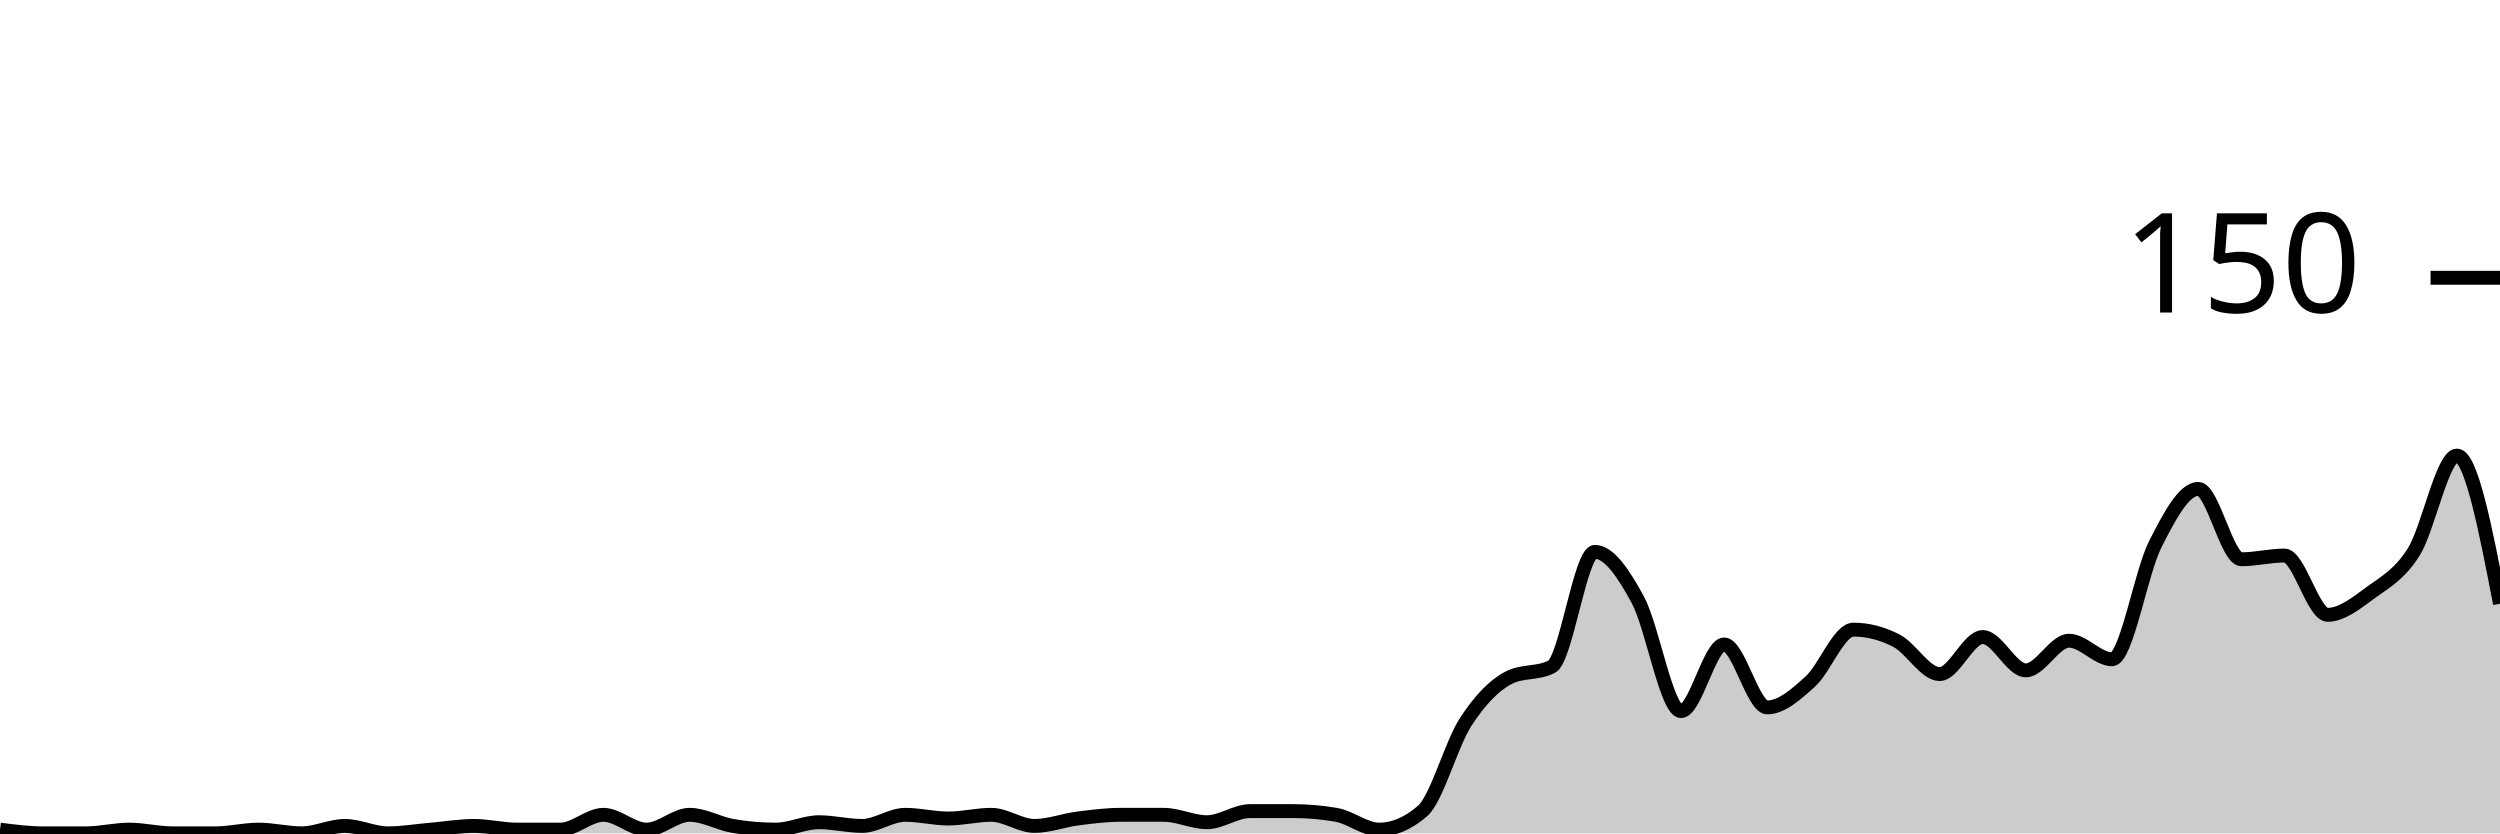
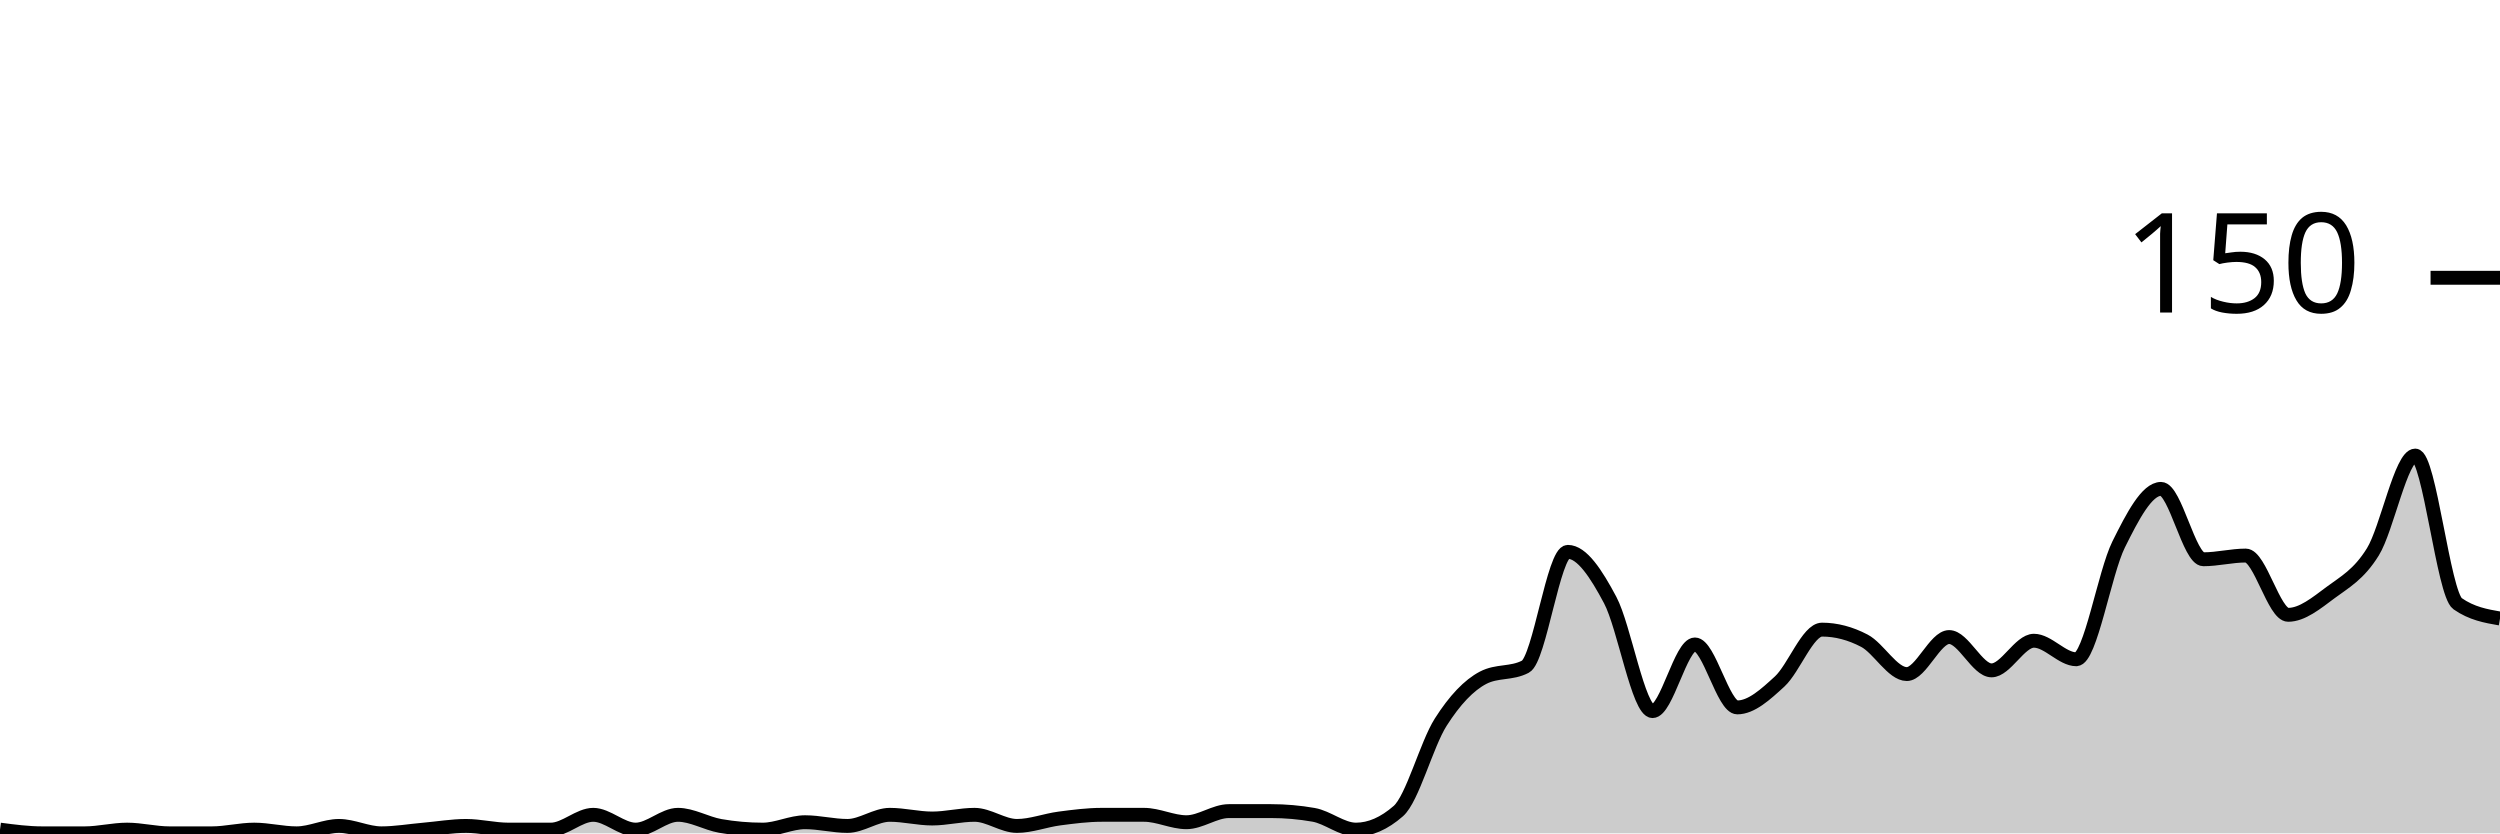
<svg xmlns="http://www.w3.org/2000/svg" viewBox="0 0 180 60">
  <g transform="translate(0,20)">
-     <path class="area" fill="rgba(0, 0, 0, 0.2)" d="M0,39.733C1.034,39.867,2.069,40,3.103,40C4.138,40,5.172,40,6.207,40C7.241,40,8.276,39.733,9.31,39.733C10.345,39.733,11.379,40,12.414,40C13.448,40,14.483,40,15.517,40C16.552,40,17.586,39.733,18.621,39.733C19.655,39.733,20.69,40,21.724,40C22.759,40,23.793,39.467,24.828,39.467C25.862,39.467,26.897,40,27.931,40C28.966,40,30,39.822,31.034,39.733C32.069,39.644,33.103,39.467,34.138,39.467C35.172,39.467,36.207,39.733,37.241,39.733C38.276,39.733,39.31,39.733,40.345,39.733C41.379,39.733,42.414,38.667,43.448,38.667C44.483,38.667,45.517,39.733,46.552,39.733C47.586,39.733,48.621,38.667,49.655,38.667C50.69,38.667,51.724,39.289,52.759,39.467C53.793,39.644,54.828,39.733,55.862,39.733C56.897,39.733,57.931,39.2,58.966,39.2C60,39.2,61.034,39.467,62.069,39.467C63.103,39.467,64.138,38.667,65.172,38.667C66.207,38.667,67.241,38.933,68.276,38.933C69.31,38.933,70.345,38.667,71.379,38.667C72.414,38.667,73.448,39.467,74.483,39.467C75.517,39.467,76.552,39.067,77.586,38.933C78.621,38.8,79.655,38.667,80.69,38.667C81.724,38.667,82.759,38.667,83.793,38.667C84.828,38.667,85.862,39.2,86.897,39.2C87.931,39.2,88.966,38.4,90,38.4C91.034,38.4,92.069,38.4,93.103,38.4C94.138,38.4,95.172,38.489,96.207,38.667C97.241,38.844,98.276,39.733,99.31,39.733C100.345,39.733,101.379,39.289,102.414,38.4C103.448,37.511,104.483,33.6,105.517,32C106.552,30.4,107.586,29.333,108.621,28.8C109.655,28.267,110.69,28.533,111.724,28C112.759,27.467,113.793,19.733,114.828,19.733C115.862,19.733,116.897,21.289,117.931,23.2C118.966,25.111,120,31.2,121.034,31.2C122.069,31.2,123.103,26.4,124.138,26.4C125.172,26.4,126.207,30.933,127.241,30.933C128.276,30.933,129.31,30,130.345,29.067C131.379,28.133,132.414,25.333,133.448,25.333C134.483,25.333,135.517,25.6,136.552,26.133C137.586,26.667,138.621,28.533,139.655,28.533C140.69,28.533,141.724,25.867,142.759,25.867C143.793,25.867,144.828,28.267,145.862,28.267C146.897,28.267,147.931,26.133,148.966,26.133C150,26.133,151.034,27.467,152.069,27.467C153.103,27.467,154.138,21.244,155.172,19.2C156.207,17.156,157.241,15.2,158.276,15.2C159.31,15.2,160.345,20.267,161.379,20.267C162.414,20.267,163.448,20,164.483,20C165.517,20,166.552,24.267,167.586,24.267C168.621,24.267,169.655,23.422,170.69,22.667C171.724,21.911,172.759,21.378,173.793,19.733C174.828,18.089,175.862,12.8,176.897,12.8C177.931,12.8,178.966,18.133,180,23.467L180,40C178.966,40,177.931,40,176.897,40C175.862,40,174.828,40,173.793,40C172.759,40,171.724,40,170.69,40C169.655,40,168.621,40,167.586,40C166.552,40,165.517,40,164.483,40C163.448,40,162.414,40,161.379,40C160.345,40,159.31,40,158.276,40C157.241,40,156.207,40,155.172,40C154.138,40,153.103,40,152.069,40C151.034,40,150,40,148.966,40C147.931,40,146.897,40,145.862,40C144.828,40,143.793,40,142.759,40C141.724,40,140.69,40,139.655,40C138.621,40,137.586,40,136.552,40C135.517,40,134.483,40,133.448,40C132.414,40,131.379,40,130.345,40C129.31,40,128.276,40,127.241,40C126.207,40,125.172,40,124.138,40C123.103,40,122.069,40,121.034,40C120,40,118.966,40,117.931,40C116.897,40,115.862,40,114.828,40C113.793,40,112.759,40,111.724,40C110.69,40,109.655,40,108.621,40C107.586,40,106.552,40,105.517,40C104.483,40,103.448,40,102.414,40C101.379,40,100.345,40,99.31,40C98.276,40,97.241,40,96.207,40C95.172,40,94.138,40,93.103,40C92.069,40,91.034,40,90,40C88.966,40,87.931,40,86.897,40C85.862,40,84.828,40,83.793,40C82.759,40,81.724,40,80.69,40C79.655,40,78.621,40,77.586,40C76.552,40,75.517,40,74.483,40C73.448,40,72.414,40,71.379,40C70.345,40,69.31,40,68.276,40C67.241,40,66.207,40,65.172,40C64.138,40,63.103,40,62.069,40C61.034,40,60,40,58.966,40C57.931,40,56.897,40,55.862,40C54.828,40,53.793,40,52.759,40C51.724,40,50.69,40,49.655,40C48.621,40,47.586,40,46.552,40C45.517,40,44.483,40,43.448,40C42.414,40,41.379,40,40.345,40C39.31,40,38.276,40,37.241,40C36.207,40,35.172,40,34.138,40C33.103,40,32.069,40,31.034,40C30,40,28.966,40,27.931,40C26.897,40,25.862,40,24.828,40C23.793,40,22.759,40,21.724,40C20.69,40,19.655,40,18.621,40C17.586,40,16.552,40,15.517,40C14.483,40,13.448,40,12.414,40C11.379,40,10.345,40,9.31,40C8.276,40,7.241,40,6.207,40C5.172,40,4.138,40,3.103,40C2.069,40,1.034,40,0,40Z" />
-     <path class="line" stroke="black" fill="none" d="M0,39.733C1.034,39.867,2.069,40,3.103,40C4.138,40,5.172,40,6.207,40C7.241,40,8.276,39.733,9.31,39.733C10.345,39.733,11.379,40,12.414,40C13.448,40,14.483,40,15.517,40C16.552,40,17.586,39.733,18.621,39.733C19.655,39.733,20.69,40,21.724,40C22.759,40,23.793,39.467,24.828,39.467C25.862,39.467,26.897,40,27.931,40C28.966,40,30,39.822,31.034,39.733C32.069,39.644,33.103,39.467,34.138,39.467C35.172,39.467,36.207,39.733,37.241,39.733C38.276,39.733,39.31,39.733,40.345,39.733C41.379,39.733,42.414,38.667,43.448,38.667C44.483,38.667,45.517,39.733,46.552,39.733C47.586,39.733,48.621,38.667,49.655,38.667C50.69,38.667,51.724,39.289,52.759,39.467C53.793,39.644,54.828,39.733,55.862,39.733C56.897,39.733,57.931,39.2,58.966,39.2C60,39.2,61.034,39.467,62.069,39.467C63.103,39.467,64.138,38.667,65.172,38.667C66.207,38.667,67.241,38.933,68.276,38.933C69.31,38.933,70.345,38.667,71.379,38.667C72.414,38.667,73.448,39.467,74.483,39.467C75.517,39.467,76.552,39.067,77.586,38.933C78.621,38.8,79.655,38.667,80.69,38.667C81.724,38.667,82.759,38.667,83.793,38.667C84.828,38.667,85.862,39.2,86.897,39.2C87.931,39.2,88.966,38.4,90,38.4C91.034,38.4,92.069,38.4,93.103,38.4C94.138,38.4,95.172,38.489,96.207,38.667C97.241,38.844,98.276,39.733,99.31,39.733C100.345,39.733,101.379,39.289,102.414,38.4C103.448,37.511,104.483,33.6,105.517,32C106.552,30.4,107.586,29.333,108.621,28.8C109.655,28.267,110.69,28.533,111.724,28C112.759,27.467,113.793,19.733,114.828,19.733C115.862,19.733,116.897,21.289,117.931,23.2C118.966,25.111,120,31.2,121.034,31.2C122.069,31.2,123.103,26.4,124.138,26.4C125.172,26.4,126.207,30.933,127.241,30.933C128.276,30.933,129.31,30,130.345,29.067C131.379,28.133,132.414,25.333,133.448,25.333C134.483,25.333,135.517,25.6,136.552,26.133C137.586,26.667,138.621,28.533,139.655,28.533C140.69,28.533,141.724,25.867,142.759,25.867C143.793,25.867,144.828,28.267,145.862,28.267C146.897,28.267,147.931,26.133,148.966,26.133C150,26.133,151.034,27.467,152.069,27.467C153.103,27.467,154.138,21.244,155.172,19.2C156.207,17.156,157.241,15.2,158.276,15.2C159.31,15.2,160.345,20.267,161.379,20.267C162.414,20.267,163.448,20,164.483,20C165.517,20,166.552,24.267,167.586,24.267C168.621,24.267,169.655,23.422,170.69,22.667C171.724,21.911,172.759,21.378,173.793,19.733C174.828,18.089,175.862,12.8,176.897,12.8C177.931,12.8,178.966,18.133,180,23.467" />
+     <path class="area" fill="rgba(0, 0, 0, 0.2)" d="M0,39.733C1.017,39.867,2.034,40,3.051,40C4.068,40,5.085,40,6.102,40C7.119,40,8.136,39.733,9.153,39.733C10.169,39.733,11.186,40,12.203,40C13.22,40,14.237,40,15.254,40C16.271,40,17.288,39.733,18.305,39.733C19.322,39.733,20.339,40,21.356,40C22.373,40,23.39,39.467,24.407,39.467C25.424,39.467,26.441,40,27.458,40C28.475,40,29.492,39.822,30.508,39.733C31.525,39.644,32.542,39.467,33.559,39.467C34.576,39.467,35.593,39.733,36.61,39.733C37.627,39.733,38.644,39.733,39.661,39.733C40.678,39.733,41.695,38.667,42.712,38.667C43.729,38.667,44.746,39.733,45.763,39.733C46.78,39.733,47.797,38.667,48.814,38.667C49.831,38.667,50.847,39.289,51.864,39.467C52.881,39.644,53.898,39.733,54.915,39.733C55.932,39.733,56.949,39.2,57.966,39.2C58.983,39.2,60,39.467,61.017,39.467C62.034,39.467,63.051,38.667,64.068,38.667C65.085,38.667,66.102,38.933,67.119,38.933C68.136,38.933,69.153,38.667,70.169,38.667C71.186,38.667,72.203,39.467,73.22,39.467C74.237,39.467,75.254,39.067,76.271,38.933C77.288,38.8,78.305,38.667,79.322,38.667C80.339,38.667,81.356,38.667,82.373,38.667C83.39,38.667,84.407,39.2,85.424,39.2C86.441,39.2,87.458,38.4,88.475,38.4C89.492,38.4,90.508,38.4,91.525,38.4C92.542,38.4,93.559,38.489,94.576,38.667C95.593,38.844,96.61,39.733,97.627,39.733C98.644,39.733,99.661,39.289,100.678,38.4C101.695,37.511,102.712,33.6,103.729,32C104.746,30.4,105.763,29.333,106.78,28.8C107.797,28.267,108.814,28.533,109.831,28C110.847,27.467,111.864,19.733,112.881,19.733C113.898,19.733,114.915,21.289,115.932,23.2C116.949,25.111,117.966,31.2,118.983,31.2C120,31.2,121.017,26.4,122.034,26.4C123.051,26.4,124.068,30.933,125.085,30.933C126.102,30.933,127.119,30,128.136,29.067C129.153,28.133,130.169,25.333,131.186,25.333C132.203,25.333,133.22,25.6,134.237,26.133C135.254,26.667,136.271,28.533,137.288,28.533C138.305,28.533,139.322,25.867,140.339,25.867C141.356,25.867,142.373,28.267,143.39,28.267C144.407,28.267,145.424,26.133,146.441,26.133C147.458,26.133,148.475,27.467,149.492,27.467C150.508,27.467,151.525,21.244,152.542,19.2C153.559,17.156,154.576,15.2,155.593,15.2C156.61,15.2,157.627,20.267,158.644,20.267C159.661,20.267,160.678,20,161.695,20C162.712,20,163.729,24.267,164.746,24.267C165.763,24.267,166.78,23.422,167.797,22.667C168.814,21.911,169.831,21.378,170.847,19.733C171.864,18.089,172.881,12.8,173.898,12.8C174.915,12.8,175.932,22.756,176.949,23.467C177.966,24.178,178.983,24.356,180,24.533L180,40C178.983,40,177.966,40,176.949,40C175.932,40,174.915,40,173.898,40C172.881,40,171.864,40,170.847,40C169.831,40,168.814,40,167.797,40C166.78,40,165.763,40,164.746,40C163.729,40,162.712,40,161.695,40C160.678,40,159.661,40,158.644,40C157.627,40,156.61,40,155.593,40C154.576,40,153.559,40,152.542,40C151.525,40,150.508,40,149.492,40C148.475,40,147.458,40,146.441,40C145.424,40,144.407,40,143.39,40C142.373,40,141.356,40,140.339,40C139.322,40,138.305,40,137.288,40C136.271,40,135.254,40,134.237,40C133.22,40,132.203,40,131.186,40C130.169,40,129.153,40,128.136,40C127.119,40,126.102,40,125.085,40C124.068,40,123.051,40,122.034,40C121.017,40,120,40,118.983,40C117.966,40,116.949,40,115.932,40C114.915,40,113.898,40,112.881,40C111.864,40,110.847,40,109.831,40C108.814,40,107.797,40,106.78,40C105.763,40,104.746,40,103.729,40C102.712,40,101.695,40,100.678,40C99.661,40,98.644,40,97.627,40C96.61,40,95.593,40,94.576,40C93.559,40,92.542,40,91.525,40C90.508,40,89.492,40,88.475,40C87.458,40,86.441,40,85.424,40C84.407,40,83.39,40,82.373,40C81.356,40,80.339,40,79.322,40C78.305,40,77.288,40,76.271,40C75.254,40,74.237,40,73.22,40C72.203,40,71.186,40,70.169,40C69.153,40,68.136,40,67.119,40C66.102,40,65.085,40,64.068,40C63.051,40,62.034,40,61.017,40C60,40,58.983,40,57.966,40C56.949,40,55.932,40,54.915,40C53.898,40,52.881,40,51.864,40C50.847,40,49.831,40,48.814,40C47.797,40,46.78,40,45.763,40C44.746,40,43.729,40,42.712,40C41.695,40,40.678,40,39.661,40C38.644,40,37.627,40,36.61,40C35.593,40,34.576,40,33.559,40C32.542,40,31.525,40,30.508,40C29.492,40,28.475,40,27.458,40C26.441,40,25.424,40,24.407,40C23.39,40,22.373,40,21.356,40C20.339,40,19.322,40,18.305,40C17.288,40,16.271,40,15.254,40C14.237,40,13.22,40,12.203,40C11.186,40,10.169,40,9.153,40C8.136,40,7.119,40,6.102,40C5.085,40,4.068,40,3.051,40C2.034,40,1.017,40,0,40Z" />
+     <path class="line" stroke="black" fill="none" d="M0,39.733C1.017,39.867,2.034,40,3.051,40C4.068,40,5.085,40,6.102,40C7.119,40,8.136,39.733,9.153,39.733C10.169,39.733,11.186,40,12.203,40C13.22,40,14.237,40,15.254,40C16.271,40,17.288,39.733,18.305,39.733C19.322,39.733,20.339,40,21.356,40C22.373,40,23.39,39.467,24.407,39.467C25.424,39.467,26.441,40,27.458,40C28.475,40,29.492,39.822,30.508,39.733C31.525,39.644,32.542,39.467,33.559,39.467C34.576,39.467,35.593,39.733,36.61,39.733C37.627,39.733,38.644,39.733,39.661,39.733C40.678,39.733,41.695,38.667,42.712,38.667C43.729,38.667,44.746,39.733,45.763,39.733C46.78,39.733,47.797,38.667,48.814,38.667C49.831,38.667,50.847,39.289,51.864,39.467C52.881,39.644,53.898,39.733,54.915,39.733C55.932,39.733,56.949,39.2,57.966,39.2C58.983,39.2,60,39.467,61.017,39.467C62.034,39.467,63.051,38.667,64.068,38.667C65.085,38.667,66.102,38.933,67.119,38.933C68.136,38.933,69.153,38.667,70.169,38.667C71.186,38.667,72.203,39.467,73.22,39.467C74.237,39.467,75.254,39.067,76.271,38.933C77.288,38.8,78.305,38.667,79.322,38.667C80.339,38.667,81.356,38.667,82.373,38.667C83.39,38.667,84.407,39.2,85.424,39.2C86.441,39.2,87.458,38.4,88.475,38.4C89.492,38.4,90.508,38.4,91.525,38.4C92.542,38.4,93.559,38.489,94.576,38.667C95.593,38.844,96.61,39.733,97.627,39.733C98.644,39.733,99.661,39.289,100.678,38.4C101.695,37.511,102.712,33.6,103.729,32C104.746,30.4,105.763,29.333,106.78,28.8C107.797,28.267,108.814,28.533,109.831,28C110.847,27.467,111.864,19.733,112.881,19.733C113.898,19.733,114.915,21.289,115.932,23.2C116.949,25.111,117.966,31.2,118.983,31.2C120,31.2,121.017,26.4,122.034,26.4C123.051,26.4,124.068,30.933,125.085,30.933C126.102,30.933,127.119,30,128.136,29.067C129.153,28.133,130.169,25.333,131.186,25.333C132.203,25.333,133.22,25.6,134.237,26.133C135.254,26.667,136.271,28.533,137.288,28.533C138.305,28.533,139.322,25.867,140.339,25.867C141.356,25.867,142.373,28.267,143.39,28.267C144.407,28.267,145.424,26.133,146.441,26.133C147.458,26.133,148.475,27.467,149.492,27.467C150.508,27.467,151.525,21.244,152.542,19.2C153.559,17.156,154.576,15.2,155.593,15.2C156.61,15.2,157.627,20.267,158.644,20.267C159.661,20.267,160.678,20,161.695,20C162.712,20,163.729,24.267,164.746,24.267C165.763,24.267,166.78,23.422,167.797,22.667C168.814,21.911,169.831,21.378,170.847,19.733C171.864,18.089,172.881,12.8,173.898,12.8C174.915,12.8,175.932,22.756,176.949,23.467C177.966,24.178,178.983,24.356,180,24.533" />
    <path class="axis-ceiling" stroke-width="1" stroke="black" fill="none" d="M175,0L180,0" />
    <text class="axis-ceiling-label" font-family="sans-serif" text-anchor="end" font-size="10px" x="170" y="2.5">150</text>
  </g>
</svg>
